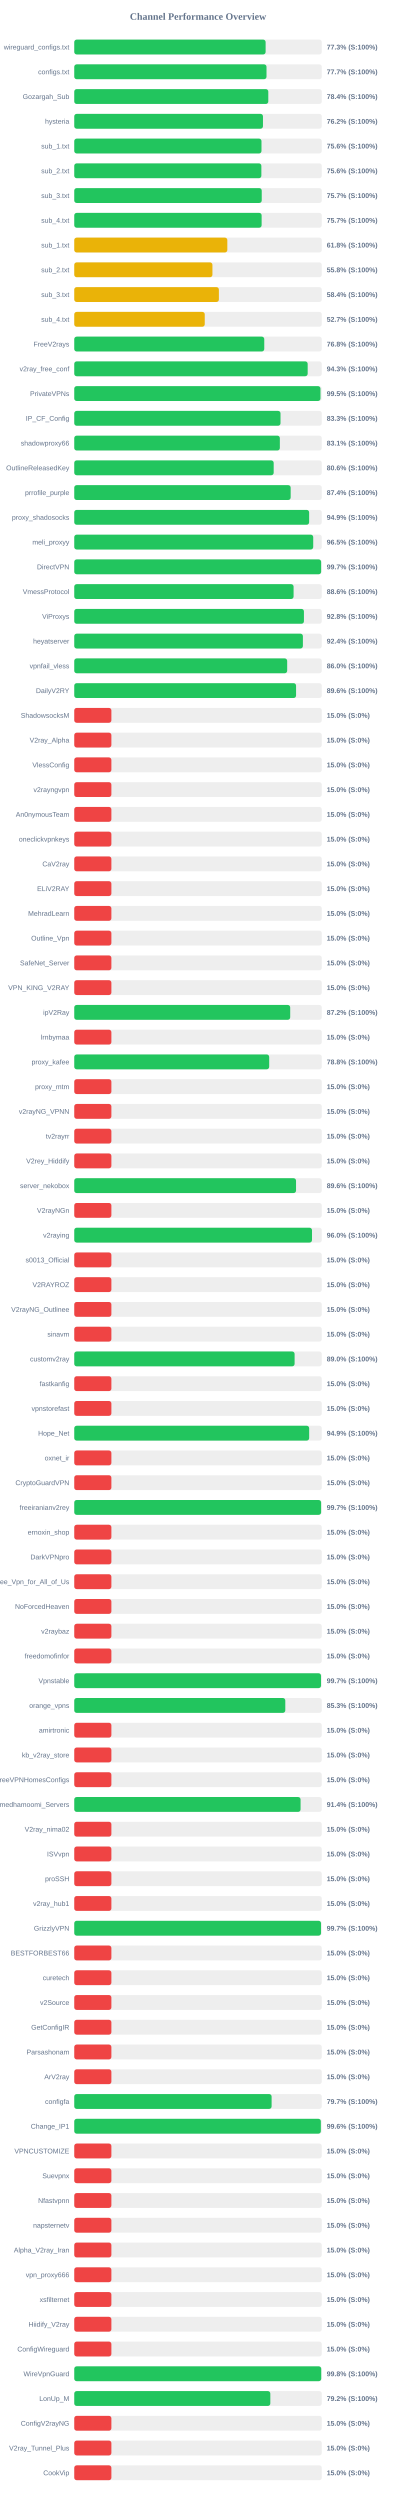
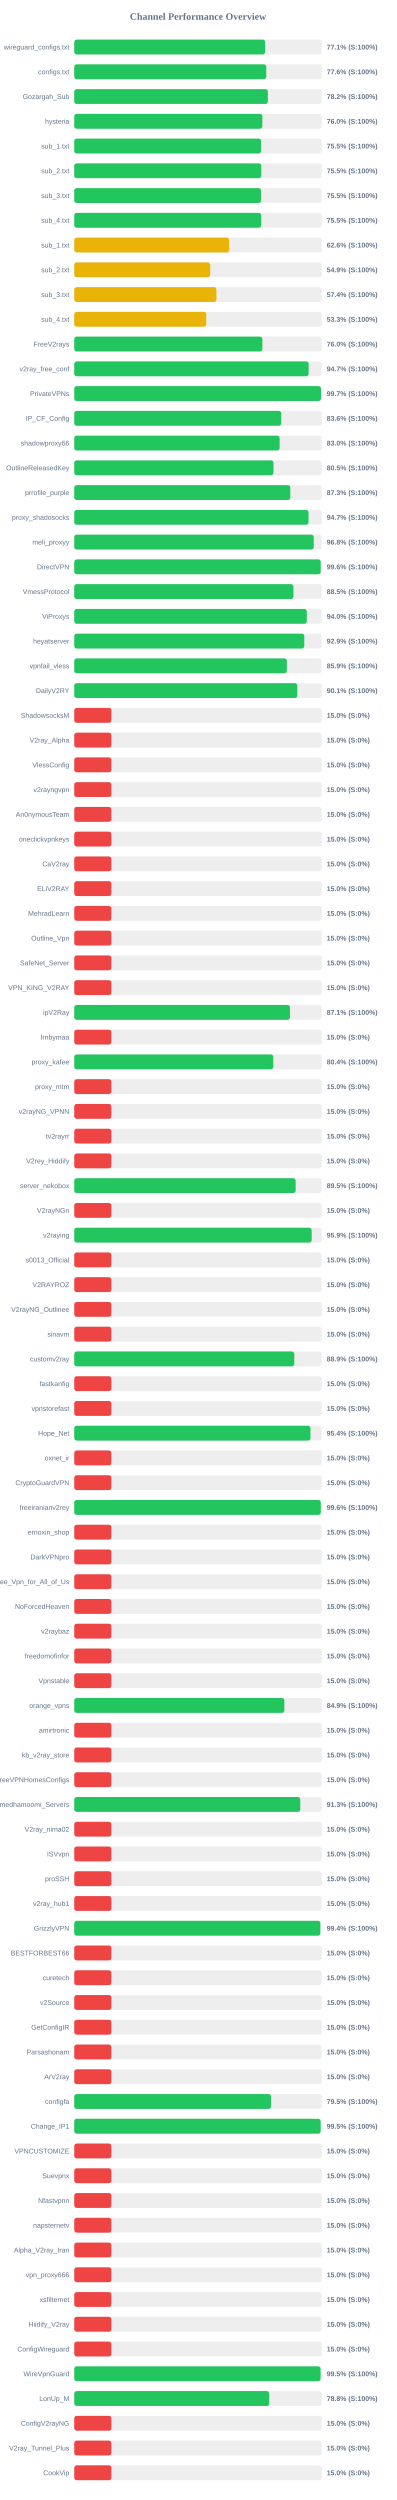
<svg xmlns="http://www.w3.org/2000/svg" width="800" height="5050" version="1.1">
  <style>
        .row { font: 14px Arial; fill: #64748b; }
        .score { font: bold 14px Arial; fill: #64748b; }
    </style>
  <text x="400" y="40" text-anchor="middle" font-size="20px" font-weight="bold" fill="#64748b">Channel Performance Overview</text>
  <rect x="150" y="80" width="500" height="30" fill="#eee" rx="5" />
-   <rect x="150" y="80" width="386.55" height="30" fill="#22c55e" rx="5" />
+   <rect x="150" y="80" width="385.65" height="30" fill="#22c55e" rx="5" />
  <text x="140" y="100" text-anchor="end" class="row">wireguard_configs.txt</text>
-   <text x="660" y="100" text-anchor="start" class="score">77.3% (S:100%)</text>
+   <text x="660" y="100" text-anchor="start" class="score">77.1% (S:100%)</text>
  <rect x="150" y="130" width="500" height="30" fill="#eee" rx="5" />
-   <rect x="150" y="130" width="388.35" height="30" fill="#22c55e" rx="5" />
+   <rect x="150" y="130" width="387.9" height="30" fill="#22c55e" rx="5" />
  <text x="140" y="150" text-anchor="end" class="row">configs.txt</text>
-   <text x="660" y="150" text-anchor="start" class="score">77.7% (S:100%)</text>
+   <text x="660" y="150" text-anchor="start" class="score">77.6% (S:100%)</text>
  <rect x="150" y="180" width="500" height="30" fill="#eee" rx="5" />
-   <rect x="150" y="180" width="391.95" height="30" fill="#22c55e" rx="5" />
+   <rect x="150" y="180" width="391.1" height="30" fill="#22c55e" rx="5" />
  <text x="140" y="200" text-anchor="end" class="row">Gozargah_Sub</text>
-   <text x="660" y="200" text-anchor="start" class="score">78.4% (S:100%)</text>
+   <text x="660" y="200" text-anchor="start" class="score">78.2% (S:100%)</text>
  <rect x="150" y="230" width="500" height="30" fill="#eee" rx="5" />
-   <rect x="150" y="230" width="381.2" height="30" fill="#22c55e" rx="5" />
+   <rect x="150" y="230" width="380.0" height="30" fill="#22c55e" rx="5" />
  <text x="140" y="250" text-anchor="end" class="row">hysteria</text>
-   <text x="660" y="250" text-anchor="start" class="score">76.2% (S:100%)</text>
+   <text x="660" y="250" text-anchor="start" class="score">76.0% (S:100%)</text>
  <rect x="150" y="280" width="500" height="30" fill="#eee" rx="5" />
-   <rect x="150" y="280" width="378.2" height="30" fill="#22c55e" rx="5" />
+   <rect x="150" y="280" width="377.4" height="30" fill="#22c55e" rx="5" />
  <text x="140" y="300" text-anchor="end" class="row">sub_1.txt</text>
-   <text x="660" y="300" text-anchor="start" class="score">75.6% (S:100%)</text>
+   <text x="660" y="300" text-anchor="start" class="score">75.5% (S:100%)</text>
  <rect x="150" y="330" width="500" height="30" fill="#eee" rx="5" />
-   <rect x="150" y="330" width="377.95" height="30" fill="#22c55e" rx="5" />
+   <rect x="150" y="330" width="377.75" height="30" fill="#22c55e" rx="5" />
  <text x="140" y="350" text-anchor="end" class="row">sub_2.txt</text>
-   <text x="660" y="350" text-anchor="start" class="score">75.6% (S:100%)</text>
+   <text x="660" y="350" text-anchor="start" class="score">75.5% (S:100%)</text>
  <rect x="150" y="380" width="500" height="30" fill="#eee" rx="5" />
-   <rect x="150" y="380" width="378.7" height="30" fill="#22c55e" rx="5" />
+   <rect x="150" y="380" width="377.25" height="30" fill="#22c55e" rx="5" />
  <text x="140" y="400" text-anchor="end" class="row">sub_3.txt</text>
-   <text x="660" y="400" text-anchor="start" class="score">75.7% (S:100%)</text>
+   <text x="660" y="400" text-anchor="start" class="score">75.5% (S:100%)</text>
  <rect x="150" y="430" width="500" height="30" fill="#eee" rx="5" />
-   <rect x="150" y="430" width="378.5" height="30" fill="#22c55e" rx="5" />
+   <rect x="150" y="430" width="377.7" height="30" fill="#22c55e" rx="5" />
  <text x="140" y="450" text-anchor="end" class="row">sub_4.txt</text>
-   <text x="660" y="450" text-anchor="start" class="score">75.7% (S:100%)</text>
+   <text x="660" y="450" text-anchor="start" class="score">75.5% (S:100%)</text>
  <rect x="150" y="480" width="500" height="30" fill="#eee" rx="5" />
-   <rect x="150" y="480" width="309.2" height="30" fill="#eab308" rx="5" />
+   <rect x="150" y="480" width="312.9" height="30" fill="#eab308" rx="5" />
  <text x="140" y="500" text-anchor="end" class="row">sub_1.txt</text>
-   <text x="660" y="500" text-anchor="start" class="score">61.8% (S:100%)</text>
+   <text x="660" y="500" text-anchor="start" class="score">62.6% (S:100%)</text>
  <rect x="150" y="530" width="500" height="30" fill="#eee" rx="5" />
-   <rect x="150" y="530" width="279.1" height="30" fill="#eab308" rx="5" />
+   <rect x="150" y="530" width="274.55" height="30" fill="#eab308" rx="5" />
  <text x="140" y="550" text-anchor="end" class="row">sub_2.txt</text>
-   <text x="660" y="550" text-anchor="start" class="score">55.8% (S:100%)</text>
+   <text x="660" y="550" text-anchor="start" class="score">54.9% (S:100%)</text>
  <rect x="150" y="580" width="500" height="30" fill="#eee" rx="5" />
-   <rect x="150" y="580" width="292.15" height="30" fill="#eab308" rx="5" />
+   <rect x="150" y="580" width="287.2" height="30" fill="#eab308" rx="5" />
  <text x="140" y="600" text-anchor="end" class="row">sub_3.txt</text>
-   <text x="660" y="600" text-anchor="start" class="score">58.4% (S:100%)</text>
+   <text x="660" y="600" text-anchor="start" class="score">57.4% (S:100%)</text>
  <rect x="150" y="630" width="500" height="30" fill="#eee" rx="5" />
-   <rect x="150" y="630" width="263.6" height="30" fill="#eab308" rx="5" />
+   <rect x="150" y="630" width="266.6" height="30" fill="#eab308" rx="5" />
  <text x="140" y="650" text-anchor="end" class="row">sub_4.txt</text>
-   <text x="660" y="650" text-anchor="start" class="score">52.7% (S:100%)</text>
+   <text x="660" y="650" text-anchor="start" class="score">53.3% (S:100%)</text>
  <rect x="150" y="680" width="500" height="30" fill="#eee" rx="5" />
-   <rect x="150" y="680" width="383.8" height="30" fill="#22c55e" rx="5" />
+   <rect x="150" y="680" width="380.05" height="30" fill="#22c55e" rx="5" />
  <text x="140" y="700" text-anchor="end" class="row">FreeV2rays</text>
-   <text x="660" y="700" text-anchor="start" class="score">76.8% (S:100%)</text>
+   <text x="660" y="700" text-anchor="start" class="score">76.0% (S:100%)</text>
  <rect x="150" y="730" width="500" height="30" fill="#eee" rx="5" />
-   <rect x="150" y="730" width="471.5" height="30" fill="#22c55e" rx="5" />
+   <rect x="150" y="730" width="473.5" height="30" fill="#22c55e" rx="5" />
  <text x="140" y="750" text-anchor="end" class="row">v2ray_free_conf</text>
-   <text x="660" y="750" text-anchor="start" class="score">94.3% (S:100%)</text>
+   <text x="660" y="750" text-anchor="start" class="score">94.7% (S:100%)</text>
  <rect x="150" y="780" width="500" height="30" fill="#eee" rx="5" />
-   <rect x="150" y="780" width="497.35" height="30" fill="#22c55e" rx="5" />
+   <rect x="150" y="780" width="498.4" height="30" fill="#22c55e" rx="5" />
  <text x="140" y="800" text-anchor="end" class="row">PrivateVPNs</text>
-   <text x="660" y="800" text-anchor="start" class="score">99.5% (S:100%)</text>
+   <text x="660" y="800" text-anchor="start" class="score">99.7% (S:100%)</text>
  <rect x="150" y="830" width="500" height="30" fill="#eee" rx="5" />
-   <rect x="150" y="830" width="416.65" height="30" fill="#22c55e" rx="5" />
+   <rect x="150" y="830" width="418.1" height="30" fill="#22c55e" rx="5" />
  <text x="140" y="850" text-anchor="end" class="row">IP_CF_Config</text>
-   <text x="660" y="850" text-anchor="start" class="score">83.3% (S:100%)</text>
+   <text x="660" y="850" text-anchor="start" class="score">83.6% (S:100%)</text>
  <rect x="150" y="880" width="500" height="30" fill="#eee" rx="5" />
-   <rect x="150" y="880" width="415.3" height="30" fill="#22c55e" rx="5" />
+   <rect x="150" y="880" width="414.85" height="30" fill="#22c55e" rx="5" />
  <text x="140" y="900" text-anchor="end" class="row">shadowproxy66</text>
-   <text x="660" y="900" text-anchor="start" class="score">83.1% (S:100%)</text>
+   <text x="660" y="900" text-anchor="start" class="score">83.0% (S:100%)</text>
  <rect x="150" y="930" width="500" height="30" fill="#eee" rx="5" />
-   <rect x="150" y="930" width="402.85" height="30" fill="#22c55e" rx="5" />
+   <rect x="150" y="930" width="402.45" height="30" fill="#22c55e" rx="5" />
  <text x="140" y="950" text-anchor="end" class="row">OutlineReleasedKey</text>
-   <text x="660" y="950" text-anchor="start" class="score">80.6% (S:100%)</text>
+   <text x="660" y="950" text-anchor="start" class="score">80.5% (S:100%)</text>
  <rect x="150" y="980" width="500" height="30" fill="#eee" rx="5" />
-   <rect x="150" y="980" width="437.15" height="30" fill="#22c55e" rx="5" />
+   <rect x="150" y="980" width="436.4" height="30" fill="#22c55e" rx="5" />
  <text x="140" y="1000" text-anchor="end" class="row">prrofile_purple</text>
-   <text x="660" y="1000" text-anchor="start" class="score">87.4% (S:100%)</text>
+   <text x="660" y="1000" text-anchor="start" class="score">87.3% (S:100%)</text>
  <rect x="150" y="1030" width="500" height="30" fill="#eee" rx="5" />
-   <rect x="150" y="1030" width="474.45" height="30" fill="#22c55e" rx="5" />
+   <rect x="150" y="1030" width="473.25" height="30" fill="#22c55e" rx="5" />
  <text x="140" y="1050" text-anchor="end" class="row">proxy_shadosocks</text>
-   <text x="660" y="1050" text-anchor="start" class="score">94.9% (S:100%)</text>
+   <text x="660" y="1050" text-anchor="start" class="score">94.7% (S:100%)</text>
  <rect x="150" y="1080" width="500" height="30" fill="#eee" rx="5" />
-   <rect x="150" y="1080" width="482.7" height="30" fill="#22c55e" rx="5" />
+   <rect x="150" y="1080" width="483.8" height="30" fill="#22c55e" rx="5" />
  <text x="140" y="1100" text-anchor="end" class="row">meli_proxyy</text>
-   <text x="660" y="1100" text-anchor="start" class="score">96.5% (S:100%)</text>
+   <text x="660" y="1100" text-anchor="start" class="score">96.8% (S:100%)</text>
  <rect x="150" y="1130" width="500" height="30" fill="#eee" rx="5" />
-   <rect x="150" y="1130" width="498.65" height="30" fill="#22c55e" rx="5" />
+   <rect x="150" y="1130" width="497.85" height="30" fill="#22c55e" rx="5" />
  <text x="140" y="1150" text-anchor="end" class="row">DirectVPN</text>
-   <text x="660" y="1150" text-anchor="start" class="score">99.7% (S:100%)</text>
+   <text x="660" y="1150" text-anchor="start" class="score">99.6% (S:100%)</text>
  <rect x="150" y="1180" width="500" height="30" fill="#eee" rx="5" />
-   <rect x="150" y="1180" width="443.05" height="30" fill="#22c55e" rx="5" />
+   <rect x="150" y="1180" width="442.75" height="30" fill="#22c55e" rx="5" />
  <text x="140" y="1200" text-anchor="end" class="row">VmessProtocol</text>
-   <text x="660" y="1200" text-anchor="start" class="score">88.6% (S:100%)</text>
+   <text x="660" y="1200" text-anchor="start" class="score">88.5% (S:100%)</text>
  <rect x="150" y="1230" width="500" height="30" fill="#eee" rx="5" />
-   <rect x="150" y="1230" width="463.95" height="30" fill="#22c55e" rx="5" />
+   <rect x="150" y="1230" width="469.75" height="30" fill="#22c55e" rx="5" />
  <text x="140" y="1250" text-anchor="end" class="row">ViProxys</text>
-   <text x="660" y="1250" text-anchor="start" class="score">92.8% (S:100%)</text>
+   <text x="660" y="1250" text-anchor="start" class="score">94.0% (S:100%)</text>
  <rect x="150" y="1280" width="500" height="30" fill="#eee" rx="5" />
-   <rect x="150" y="1280" width="461.85" height="30" fill="#22c55e" rx="5" />
+   <rect x="150" y="1280" width="464.65" height="30" fill="#22c55e" rx="5" />
  <text x="140" y="1300" text-anchor="end" class="row">heyatserver</text>
-   <text x="660" y="1300" text-anchor="start" class="score">92.4% (S:100%)</text>
+   <text x="660" y="1300" text-anchor="start" class="score">92.9% (S:100%)</text>
  <rect x="150" y="1330" width="500" height="30" fill="#eee" rx="5" />
-   <rect x="150" y="1330" width="430.1" height="30" fill="#22c55e" rx="5" />
+   <rect x="150" y="1330" width="429.45" height="30" fill="#22c55e" rx="5" />
  <text x="140" y="1350" text-anchor="end" class="row">vpnfail_vless</text>
-   <text x="660" y="1350" text-anchor="start" class="score">86.0% (S:100%)</text>
+   <text x="660" y="1350" text-anchor="start" class="score">85.9% (S:100%)</text>
  <rect x="150" y="1380" width="500" height="30" fill="#eee" rx="5" />
-   <rect x="150" y="1380" width="448.05" height="30" fill="#22c55e" rx="5" />
+   <rect x="150" y="1380" width="450.6" height="30" fill="#22c55e" rx="5" />
  <text x="140" y="1400" text-anchor="end" class="row">DailyV2RY</text>
-   <text x="660" y="1400" text-anchor="start" class="score">89.6% (S:100%)</text>
+   <text x="660" y="1400" text-anchor="start" class="score">90.1% (S:100%)</text>
  <rect x="150" y="1430" width="500" height="30" fill="#eee" rx="5" />
  <rect x="150" y="1430" width="75.0" height="30" fill="#ef4444" rx="5" />
  <text x="140" y="1450" text-anchor="end" class="row">ShadowsocksM</text>
  <text x="660" y="1450" text-anchor="start" class="score">15.0% (S:0%)</text>
  <rect x="150" y="1480" width="500" height="30" fill="#eee" rx="5" />
  <rect x="150" y="1480" width="75.0" height="30" fill="#ef4444" rx="5" />
  <text x="140" y="1500" text-anchor="end" class="row">V2ray_Alpha</text>
  <text x="660" y="1500" text-anchor="start" class="score">15.0% (S:0%)</text>
  <rect x="150" y="1530" width="500" height="30" fill="#eee" rx="5" />
  <rect x="150" y="1530" width="75.0" height="30" fill="#ef4444" rx="5" />
  <text x="140" y="1550" text-anchor="end" class="row">VlessConfig</text>
  <text x="660" y="1550" text-anchor="start" class="score">15.0% (S:0%)</text>
  <rect x="150" y="1580" width="500" height="30" fill="#eee" rx="5" />
  <rect x="150" y="1580" width="75.0" height="30" fill="#ef4444" rx="5" />
  <text x="140" y="1600" text-anchor="end" class="row">v2rayngvpn</text>
  <text x="660" y="1600" text-anchor="start" class="score">15.0% (S:0%)</text>
  <rect x="150" y="1630" width="500" height="30" fill="#eee" rx="5" />
  <rect x="150" y="1630" width="75.0" height="30" fill="#ef4444" rx="5" />
  <text x="140" y="1650" text-anchor="end" class="row">An0nymousTeam</text>
  <text x="660" y="1650" text-anchor="start" class="score">15.0% (S:0%)</text>
  <rect x="150" y="1680" width="500" height="30" fill="#eee" rx="5" />
  <rect x="150" y="1680" width="75.0" height="30" fill="#ef4444" rx="5" />
  <text x="140" y="1700" text-anchor="end" class="row">oneclickvpnkeys</text>
  <text x="660" y="1700" text-anchor="start" class="score">15.0% (S:0%)</text>
  <rect x="150" y="1730" width="500" height="30" fill="#eee" rx="5" />
  <rect x="150" y="1730" width="75.0" height="30" fill="#ef4444" rx="5" />
  <text x="140" y="1750" text-anchor="end" class="row">CaV2ray</text>
  <text x="660" y="1750" text-anchor="start" class="score">15.0% (S:0%)</text>
  <rect x="150" y="1780" width="500" height="30" fill="#eee" rx="5" />
  <rect x="150" y="1780" width="75.0" height="30" fill="#ef4444" rx="5" />
  <text x="140" y="1800" text-anchor="end" class="row">ELiV2RAY</text>
  <text x="660" y="1800" text-anchor="start" class="score">15.0% (S:0%)</text>
  <rect x="150" y="1830" width="500" height="30" fill="#eee" rx="5" />
  <rect x="150" y="1830" width="75.0" height="30" fill="#ef4444" rx="5" />
  <text x="140" y="1850" text-anchor="end" class="row">MehradLearn</text>
  <text x="660" y="1850" text-anchor="start" class="score">15.0% (S:0%)</text>
  <rect x="150" y="1880" width="500" height="30" fill="#eee" rx="5" />
  <rect x="150" y="1880" width="75.0" height="30" fill="#ef4444" rx="5" />
  <text x="140" y="1900" text-anchor="end" class="row">Outline_Vpn</text>
  <text x="660" y="1900" text-anchor="start" class="score">15.0% (S:0%)</text>
  <rect x="150" y="1930" width="500" height="30" fill="#eee" rx="5" />
  <rect x="150" y="1930" width="75.0" height="30" fill="#ef4444" rx="5" />
  <text x="140" y="1950" text-anchor="end" class="row">SafeNet_Server</text>
  <text x="660" y="1950" text-anchor="start" class="score">15.0% (S:0%)</text>
  <rect x="150" y="1980" width="500" height="30" fill="#eee" rx="5" />
  <rect x="150" y="1980" width="75.0" height="30" fill="#ef4444" rx="5" />
  <text x="140" y="2000" text-anchor="end" class="row">VPN_KING_V2RAY</text>
  <text x="660" y="2000" text-anchor="start" class="score">15.0% (S:0%)</text>
  <rect x="150" y="2030" width="500" height="30" fill="#eee" rx="5" />
-   <rect x="150" y="2030" width="436.2" height="30" fill="#22c55e" rx="5" />
+   <rect x="150" y="2030" width="435.7" height="30" fill="#22c55e" rx="5" />
  <text x="140" y="2050" text-anchor="end" class="row">ipV2Ray</text>
-   <text x="660" y="2050" text-anchor="start" class="score">87.2% (S:100%)</text>
+   <text x="660" y="2050" text-anchor="start" class="score">87.1% (S:100%)</text>
  <rect x="150" y="2080" width="500" height="30" fill="#eee" rx="5" />
  <rect x="150" y="2080" width="75.0" height="30" fill="#ef4444" rx="5" />
  <text x="140" y="2100" text-anchor="end" class="row">lrnbymaa</text>
  <text x="660" y="2100" text-anchor="start" class="score">15.0% (S:0%)</text>
  <rect x="150" y="2130" width="500" height="30" fill="#eee" rx="5" />
-   <rect x="150" y="2130" width="393.75" height="30" fill="#22c55e" rx="5" />
+   <rect x="150" y="2130" width="402.05" height="30" fill="#22c55e" rx="5" />
  <text x="140" y="2150" text-anchor="end" class="row">proxy_kafee</text>
-   <text x="660" y="2150" text-anchor="start" class="score">78.8% (S:100%)</text>
+   <text x="660" y="2150" text-anchor="start" class="score">80.4% (S:100%)</text>
  <rect x="150" y="2180" width="500" height="30" fill="#eee" rx="5" />
  <rect x="150" y="2180" width="75.0" height="30" fill="#ef4444" rx="5" />
  <text x="140" y="2200" text-anchor="end" class="row">proxy_mtm</text>
  <text x="660" y="2200" text-anchor="start" class="score">15.0% (S:0%)</text>
  <rect x="150" y="2230" width="500" height="30" fill="#eee" rx="5" />
  <rect x="150" y="2230" width="75.0" height="30" fill="#ef4444" rx="5" />
  <text x="140" y="2250" text-anchor="end" class="row">v2rayNG_VPNN</text>
  <text x="660" y="2250" text-anchor="start" class="score">15.0% (S:0%)</text>
  <rect x="150" y="2280" width="500" height="30" fill="#eee" rx="5" />
  <rect x="150" y="2280" width="75.0" height="30" fill="#ef4444" rx="5" />
  <text x="140" y="2300" text-anchor="end" class="row">tv2rayrr</text>
  <text x="660" y="2300" text-anchor="start" class="score">15.0% (S:0%)</text>
  <rect x="150" y="2330" width="500" height="30" fill="#eee" rx="5" />
  <rect x="150" y="2330" width="75.0" height="30" fill="#ef4444" rx="5" />
  <text x="140" y="2350" text-anchor="end" class="row">V2rey_Hiddify</text>
  <text x="660" y="2350" text-anchor="start" class="score">15.0% (S:0%)</text>
  <rect x="150" y="2380" width="500" height="30" fill="#eee" rx="5" />
-   <rect x="150" y="2380" width="448.0" height="30" fill="#22c55e" rx="5" />
+   <rect x="150" y="2380" width="447.25" height="30" fill="#22c55e" rx="5" />
  <text x="140" y="2400" text-anchor="end" class="row">server_nekobox</text>
-   <text x="660" y="2400" text-anchor="start" class="score">89.6% (S:100%)</text>
+   <text x="660" y="2400" text-anchor="start" class="score">89.5% (S:100%)</text>
  <rect x="150" y="2430" width="500" height="30" fill="#eee" rx="5" />
  <rect x="150" y="2430" width="75.0" height="30" fill="#ef4444" rx="5" />
  <text x="140" y="2450" text-anchor="end" class="row">V2rayNGn</text>
  <text x="660" y="2450" text-anchor="start" class="score">15.0% (S:0%)</text>
  <rect x="150" y="2480" width="500" height="30" fill="#eee" rx="5" />
-   <rect x="150" y="2480" width="480.25" height="30" fill="#22c55e" rx="5" />
+   <rect x="150" y="2480" width="479.6" height="30" fill="#22c55e" rx="5" />
  <text x="140" y="2500" text-anchor="end" class="row">v2raying</text>
-   <text x="660" y="2500" text-anchor="start" class="score">96.0% (S:100%)</text>
+   <text x="660" y="2500" text-anchor="start" class="score">95.9% (S:100%)</text>
  <rect x="150" y="2530" width="500" height="30" fill="#eee" rx="5" />
  <rect x="150" y="2530" width="75.0" height="30" fill="#ef4444" rx="5" />
  <text x="140" y="2550" text-anchor="end" class="row">s0013_Official</text>
  <text x="660" y="2550" text-anchor="start" class="score">15.0% (S:0%)</text>
  <rect x="150" y="2580" width="500" height="30" fill="#eee" rx="5" />
  <rect x="150" y="2580" width="75.0" height="30" fill="#ef4444" rx="5" />
  <text x="140" y="2600" text-anchor="end" class="row">V2RAYROZ</text>
  <text x="660" y="2600" text-anchor="start" class="score">15.0% (S:0%)</text>
  <rect x="150" y="2630" width="500" height="30" fill="#eee" rx="5" />
  <rect x="150" y="2630" width="75.0" height="30" fill="#ef4444" rx="5" />
  <text x="140" y="2650" text-anchor="end" class="row">V2rayNG_Outlinee</text>
  <text x="660" y="2650" text-anchor="start" class="score">15.0% (S:0%)</text>
  <rect x="150" y="2680" width="500" height="30" fill="#eee" rx="5" />
  <rect x="150" y="2680" width="75.0" height="30" fill="#ef4444" rx="5" />
  <text x="140" y="2700" text-anchor="end" class="row">sinavm</text>
  <text x="660" y="2700" text-anchor="start" class="score">15.0% (S:0%)</text>
  <rect x="150" y="2730" width="500" height="30" fill="#eee" rx="5" />
-   <rect x="150" y="2730" width="445.1" height="30" fill="#22c55e" rx="5" />
+   <rect x="150" y="2730" width="444.45" height="30" fill="#22c55e" rx="5" />
  <text x="140" y="2750" text-anchor="end" class="row">customv2ray</text>
-   <text x="660" y="2750" text-anchor="start" class="score">89.0% (S:100%)</text>
+   <text x="660" y="2750" text-anchor="start" class="score">88.9% (S:100%)</text>
  <rect x="150" y="2780" width="500" height="30" fill="#eee" rx="5" />
  <rect x="150" y="2780" width="75.0" height="30" fill="#ef4444" rx="5" />
  <text x="140" y="2800" text-anchor="end" class="row">fastkanfig</text>
  <text x="660" y="2800" text-anchor="start" class="score">15.0% (S:0%)</text>
  <rect x="150" y="2830" width="500" height="30" fill="#eee" rx="5" />
  <rect x="150" y="2830" width="75.0" height="30" fill="#ef4444" rx="5" />
  <text x="140" y="2850" text-anchor="end" class="row">vpnstorefast</text>
  <text x="660" y="2850" text-anchor="start" class="score">15.0% (S:0%)</text>
  <rect x="150" y="2880" width="500" height="30" fill="#eee" rx="5" />
-   <rect x="150" y="2880" width="474.5" height="30" fill="#22c55e" rx="5" />
+   <rect x="150" y="2880" width="477.15" height="30" fill="#22c55e" rx="5" />
  <text x="140" y="2900" text-anchor="end" class="row">Hope_Net</text>
-   <text x="660" y="2900" text-anchor="start" class="score">94.9% (S:100%)</text>
+   <text x="660" y="2900" text-anchor="start" class="score">95.4% (S:100%)</text>
  <rect x="150" y="2930" width="500" height="30" fill="#eee" rx="5" />
  <rect x="150" y="2930" width="75.0" height="30" fill="#ef4444" rx="5" />
  <text x="140" y="2950" text-anchor="end" class="row">oxnet_ir</text>
  <text x="660" y="2950" text-anchor="start" class="score">15.0% (S:0%)</text>
  <rect x="150" y="2980" width="500" height="30" fill="#eee" rx="5" />
  <rect x="150" y="2980" width="75.0" height="30" fill="#ef4444" rx="5" />
  <text x="140" y="3000" text-anchor="end" class="row">CryptoGuardVPN</text>
  <text x="660" y="3000" text-anchor="start" class="score">15.0% (S:0%)</text>
  <rect x="150" y="3030" width="500" height="30" fill="#eee" rx="5" />
-   <rect x="150" y="3030" width="498.6" height="30" fill="#22c55e" rx="5" />
+   <rect x="150" y="3030" width="498.05" height="30" fill="#22c55e" rx="5" />
  <text x="140" y="3050" text-anchor="end" class="row">freeiranianv2rey</text>
-   <text x="660" y="3050" text-anchor="start" class="score">99.7% (S:100%)</text>
+   <text x="660" y="3050" text-anchor="start" class="score">99.6% (S:100%)</text>
  <rect x="150" y="3080" width="500" height="30" fill="#eee" rx="5" />
  <rect x="150" y="3080" width="75.0" height="30" fill="#ef4444" rx="5" />
  <text x="140" y="3100" text-anchor="end" class="row">ernoxin_shop</text>
  <text x="660" y="3100" text-anchor="start" class="score">15.0% (S:0%)</text>
  <rect x="150" y="3130" width="500" height="30" fill="#eee" rx="5" />
  <rect x="150" y="3130" width="75.0" height="30" fill="#ef4444" rx="5" />
  <text x="140" y="3150" text-anchor="end" class="row">DarkVPNpro</text>
  <text x="660" y="3150" text-anchor="start" class="score">15.0% (S:0%)</text>
  <rect x="150" y="3180" width="500" height="30" fill="#eee" rx="5" />
  <rect x="150" y="3180" width="75.0" height="30" fill="#ef4444" rx="5" />
  <text x="140" y="3200" text-anchor="end" class="row">Free_Vpn_for_All_of_Us</text>
  <text x="660" y="3200" text-anchor="start" class="score">15.0% (S:0%)</text>
  <rect x="150" y="3230" width="500" height="30" fill="#eee" rx="5" />
  <rect x="150" y="3230" width="75.0" height="30" fill="#ef4444" rx="5" />
  <text x="140" y="3250" text-anchor="end" class="row">NoForcedHeaven</text>
  <text x="660" y="3250" text-anchor="start" class="score">15.0% (S:0%)</text>
  <rect x="150" y="3280" width="500" height="30" fill="#eee" rx="5" />
  <rect x="150" y="3280" width="75.0" height="30" fill="#ef4444" rx="5" />
  <text x="140" y="3300" text-anchor="end" class="row">v2raybaz</text>
  <text x="660" y="3300" text-anchor="start" class="score">15.0% (S:0%)</text>
  <rect x="150" y="3330" width="500" height="30" fill="#eee" rx="5" />
  <rect x="150" y="3330" width="75.0" height="30" fill="#ef4444" rx="5" />
  <text x="140" y="3350" text-anchor="end" class="row">freedomofinfor</text>
  <text x="660" y="3350" text-anchor="start" class="score">15.0% (S:0%)</text>
  <rect x="150" y="3380" width="500" height="30" fill="#eee" rx="5" />
-   <rect x="150" y="3380" width="498.45" height="30" fill="#22c55e" rx="5" />
+   <rect x="150" y="3380" width="75.0" height="30" fill="#ef4444" rx="5" />
  <text x="140" y="3400" text-anchor="end" class="row">Vpnstable</text>
-   <text x="660" y="3400" text-anchor="start" class="score">99.7% (S:100%)</text>
+   <text x="660" y="3400" text-anchor="start" class="score">15.0% (S:0%)</text>
  <rect x="150" y="3430" width="500" height="30" fill="#eee" rx="5" />
-   <rect x="150" y="3430" width="426.3" height="30" fill="#22c55e" rx="5" />
+   <rect x="150" y="3430" width="424.45" height="30" fill="#22c55e" rx="5" />
  <text x="140" y="3450" text-anchor="end" class="row">orange_vpns</text>
-   <text x="660" y="3450" text-anchor="start" class="score">85.3% (S:100%)</text>
+   <text x="660" y="3450" text-anchor="start" class="score">84.9% (S:100%)</text>
  <rect x="150" y="3480" width="500" height="30" fill="#eee" rx="5" />
  <rect x="150" y="3480" width="75.0" height="30" fill="#ef4444" rx="5" />
  <text x="140" y="3500" text-anchor="end" class="row">amirtronic</text>
  <text x="660" y="3500" text-anchor="start" class="score">15.0% (S:0%)</text>
  <rect x="150" y="3530" width="500" height="30" fill="#eee" rx="5" />
  <rect x="150" y="3530" width="75.0" height="30" fill="#ef4444" rx="5" />
  <text x="140" y="3550" text-anchor="end" class="row">kb_v2ray_store</text>
  <text x="660" y="3550" text-anchor="start" class="score">15.0% (S:0%)</text>
  <rect x="150" y="3580" width="500" height="30" fill="#eee" rx="5" />
  <rect x="150" y="3580" width="75.0" height="30" fill="#ef4444" rx="5" />
  <text x="140" y="3600" text-anchor="end" class="row">FreeVPNHomesConfigs</text>
  <text x="660" y="3600" text-anchor="start" class="score">15.0% (S:0%)</text>
  <rect x="150" y="3630" width="500" height="30" fill="#eee" rx="5" />
-   <rect x="150" y="3630" width="457.15" height="30" fill="#22c55e" rx="5" />
+   <rect x="150" y="3630" width="456.55" height="30" fill="#22c55e" rx="5" />
  <text x="140" y="3650" text-anchor="end" class="row">Ahmedhamoomi_Servers</text>
-   <text x="660" y="3650" text-anchor="start" class="score">91.4% (S:100%)</text>
+   <text x="660" y="3650" text-anchor="start" class="score">91.3% (S:100%)</text>
  <rect x="150" y="3680" width="500" height="30" fill="#eee" rx="5" />
  <rect x="150" y="3680" width="75.0" height="30" fill="#ef4444" rx="5" />
  <text x="140" y="3700" text-anchor="end" class="row">V2ray_nima02</text>
  <text x="660" y="3700" text-anchor="start" class="score">15.0% (S:0%)</text>
  <rect x="150" y="3730" width="500" height="30" fill="#eee" rx="5" />
  <rect x="150" y="3730" width="75.0" height="30" fill="#ef4444" rx="5" />
  <text x="140" y="3750" text-anchor="end" class="row">ISVvpn</text>
  <text x="660" y="3750" text-anchor="start" class="score">15.0% (S:0%)</text>
  <rect x="150" y="3780" width="500" height="30" fill="#eee" rx="5" />
  <rect x="150" y="3780" width="75.0" height="30" fill="#ef4444" rx="5" />
  <text x="140" y="3800" text-anchor="end" class="row">proSSH</text>
  <text x="660" y="3800" text-anchor="start" class="score">15.0% (S:0%)</text>
  <rect x="150" y="3830" width="500" height="30" fill="#eee" rx="5" />
  <rect x="150" y="3830" width="75.0" height="30" fill="#ef4444" rx="5" />
  <text x="140" y="3850" text-anchor="end" class="row">v2ray_hub1</text>
  <text x="660" y="3850" text-anchor="start" class="score">15.0% (S:0%)</text>
  <rect x="150" y="3880" width="500" height="30" fill="#eee" rx="5" />
-   <rect x="150" y="3880" width="498.45" height="30" fill="#22c55e" rx="5" />
+   <rect x="150" y="3880" width="497.05" height="30" fill="#22c55e" rx="5" />
  <text x="140" y="3900" text-anchor="end" class="row">GrizzlyVPN</text>
-   <text x="660" y="3900" text-anchor="start" class="score">99.7% (S:100%)</text>
+   <text x="660" y="3900" text-anchor="start" class="score">99.4% (S:100%)</text>
  <rect x="150" y="3930" width="500" height="30" fill="#eee" rx="5" />
  <rect x="150" y="3930" width="75.0" height="30" fill="#ef4444" rx="5" />
  <text x="140" y="3950" text-anchor="end" class="row">BESTFORBEST66</text>
  <text x="660" y="3950" text-anchor="start" class="score">15.0% (S:0%)</text>
  <rect x="150" y="3980" width="500" height="30" fill="#eee" rx="5" />
  <rect x="150" y="3980" width="75.0" height="30" fill="#ef4444" rx="5" />
  <text x="140" y="4000" text-anchor="end" class="row">curetech</text>
  <text x="660" y="4000" text-anchor="start" class="score">15.0% (S:0%)</text>
  <rect x="150" y="4030" width="500" height="30" fill="#eee" rx="5" />
  <rect x="150" y="4030" width="75.0" height="30" fill="#ef4444" rx="5" />
  <text x="140" y="4050" text-anchor="end" class="row">v2Source</text>
  <text x="660" y="4050" text-anchor="start" class="score">15.0% (S:0%)</text>
  <rect x="150" y="4080" width="500" height="30" fill="#eee" rx="5" />
  <rect x="150" y="4080" width="75.0" height="30" fill="#ef4444" rx="5" />
  <text x="140" y="4100" text-anchor="end" class="row">GetConfigIR</text>
  <text x="660" y="4100" text-anchor="start" class="score">15.0% (S:0%)</text>
  <rect x="150" y="4130" width="500" height="30" fill="#eee" rx="5" />
  <rect x="150" y="4130" width="75.0" height="30" fill="#ef4444" rx="5" />
  <text x="140" y="4150" text-anchor="end" class="row">Parsashonam</text>
  <text x="660" y="4150" text-anchor="start" class="score">15.0% (S:0%)</text>
  <rect x="150" y="4180" width="500" height="30" fill="#eee" rx="5" />
  <rect x="150" y="4180" width="75.0" height="30" fill="#ef4444" rx="5" />
  <text x="140" y="4200" text-anchor="end" class="row">ArV2ray</text>
  <text x="660" y="4200" text-anchor="start" class="score">15.0% (S:0%)</text>
  <rect x="150" y="4230" width="500" height="30" fill="#eee" rx="5" />
-   <rect x="150" y="4230" width="398.65" height="30" fill="#22c55e" rx="5" />
+   <rect x="150" y="4230" width="397.45" height="30" fill="#22c55e" rx="5" />
  <text x="140" y="4250" text-anchor="end" class="row">configfa</text>
-   <text x="660" y="4250" text-anchor="start" class="score">79.7% (S:100%)</text>
+   <text x="660" y="4250" text-anchor="start" class="score">79.5% (S:100%)</text>
  <rect x="150" y="4280" width="500" height="30" fill="#eee" rx="5" />
-   <rect x="150" y="4280" width="498.1" height="30" fill="#22c55e" rx="5" />
+   <rect x="150" y="4280" width="497.7" height="30" fill="#22c55e" rx="5" />
  <text x="140" y="4300" text-anchor="end" class="row">Change_IP1</text>
-   <text x="660" y="4300" text-anchor="start" class="score">99.6% (S:100%)</text>
+   <text x="660" y="4300" text-anchor="start" class="score">99.5% (S:100%)</text>
  <rect x="150" y="4330" width="500" height="30" fill="#eee" rx="5" />
  <rect x="150" y="4330" width="75.0" height="30" fill="#ef4444" rx="5" />
  <text x="140" y="4350" text-anchor="end" class="row">VPNCUSTOMIZE</text>
  <text x="660" y="4350" text-anchor="start" class="score">15.0% (S:0%)</text>
  <rect x="150" y="4380" width="500" height="30" fill="#eee" rx="5" />
  <rect x="150" y="4380" width="75.0" height="30" fill="#ef4444" rx="5" />
  <text x="140" y="4400" text-anchor="end" class="row">Suevpnx</text>
  <text x="660" y="4400" text-anchor="start" class="score">15.0% (S:0%)</text>
  <rect x="150" y="4430" width="500" height="30" fill="#eee" rx="5" />
  <rect x="150" y="4430" width="75.0" height="30" fill="#ef4444" rx="5" />
  <text x="140" y="4450" text-anchor="end" class="row">Nfastvpnn</text>
  <text x="660" y="4450" text-anchor="start" class="score">15.0% (S:0%)</text>
  <rect x="150" y="4480" width="500" height="30" fill="#eee" rx="5" />
  <rect x="150" y="4480" width="75.0" height="30" fill="#ef4444" rx="5" />
  <text x="140" y="4500" text-anchor="end" class="row">napsternetv</text>
  <text x="660" y="4500" text-anchor="start" class="score">15.0% (S:0%)</text>
  <rect x="150" y="4530" width="500" height="30" fill="#eee" rx="5" />
  <rect x="150" y="4530" width="75.0" height="30" fill="#ef4444" rx="5" />
  <text x="140" y="4550" text-anchor="end" class="row">Alpha_V2ray_Iran</text>
  <text x="660" y="4550" text-anchor="start" class="score">15.0% (S:0%)</text>
  <rect x="150" y="4580" width="500" height="30" fill="#eee" rx="5" />
  <rect x="150" y="4580" width="75.0" height="30" fill="#ef4444" rx="5" />
  <text x="140" y="4600" text-anchor="end" class="row">vpn_proxy666</text>
  <text x="660" y="4600" text-anchor="start" class="score">15.0% (S:0%)</text>
  <rect x="150" y="4630" width="500" height="30" fill="#eee" rx="5" />
  <rect x="150" y="4630" width="75.0" height="30" fill="#ef4444" rx="5" />
  <text x="140" y="4650" text-anchor="end" class="row">xsfilternet</text>
  <text x="660" y="4650" text-anchor="start" class="score">15.0% (S:0%)</text>
  <rect x="150" y="4680" width="500" height="30" fill="#eee" rx="5" />
  <rect x="150" y="4680" width="75.0" height="30" fill="#ef4444" rx="5" />
  <text x="140" y="4700" text-anchor="end" class="row">Hiidify_V2ray</text>
  <text x="660" y="4700" text-anchor="start" class="score">15.0% (S:0%)</text>
  <rect x="150" y="4730" width="500" height="30" fill="#eee" rx="5" />
  <rect x="150" y="4730" width="75.0" height="30" fill="#ef4444" rx="5" />
  <text x="140" y="4750" text-anchor="end" class="row">ConfigWireguard</text>
  <text x="660" y="4750" text-anchor="start" class="score">15.0% (S:0%)</text>
  <rect x="150" y="4780" width="500" height="30" fill="#eee" rx="5" />
-   <rect x="150" y="4780" width="498.85" height="30" fill="#22c55e" rx="5" />
+   <rect x="150" y="4780" width="497.55" height="30" fill="#22c55e" rx="5" />
  <text x="140" y="4800" text-anchor="end" class="row">WireVpnGuard</text>
-   <text x="660" y="4800" text-anchor="start" class="score">99.8% (S:100%)</text>
+   <text x="660" y="4800" text-anchor="start" class="score">99.5% (S:100%)</text>
  <rect x="150" y="4830" width="500" height="30" fill="#eee" rx="5" />
-   <rect x="150" y="4830" width="396.05" height="30" fill="#22c55e" rx="5" />
+   <rect x="150" y="4830" width="393.8" height="30" fill="#22c55e" rx="5" />
  <text x="140" y="4850" text-anchor="end" class="row">LonUp_M</text>
-   <text x="660" y="4850" text-anchor="start" class="score">79.2% (S:100%)</text>
+   <text x="660" y="4850" text-anchor="start" class="score">78.8% (S:100%)</text>
  <rect x="150" y="4880" width="500" height="30" fill="#eee" rx="5" />
  <rect x="150" y="4880" width="75.0" height="30" fill="#ef4444" rx="5" />
  <text x="140" y="4900" text-anchor="end" class="row">ConfigV2rayNG</text>
  <text x="660" y="4900" text-anchor="start" class="score">15.0% (S:0%)</text>
  <rect x="150" y="4930" width="500" height="30" fill="#eee" rx="5" />
  <rect x="150" y="4930" width="75.0" height="30" fill="#ef4444" rx="5" />
  <text x="140" y="4950" text-anchor="end" class="row">V2ray_Tunnel_Plus</text>
  <text x="660" y="4950" text-anchor="start" class="score">15.0% (S:0%)</text>
  <rect x="150" y="4980" width="500" height="30" fill="#eee" rx="5" />
  <rect x="150" y="4980" width="75.0" height="30" fill="#ef4444" rx="5" />
  <text x="140" y="5000" text-anchor="end" class="row">CookVip</text>
  <text x="660" y="5000" text-anchor="start" class="score">15.0% (S:0%)</text>
</svg>
